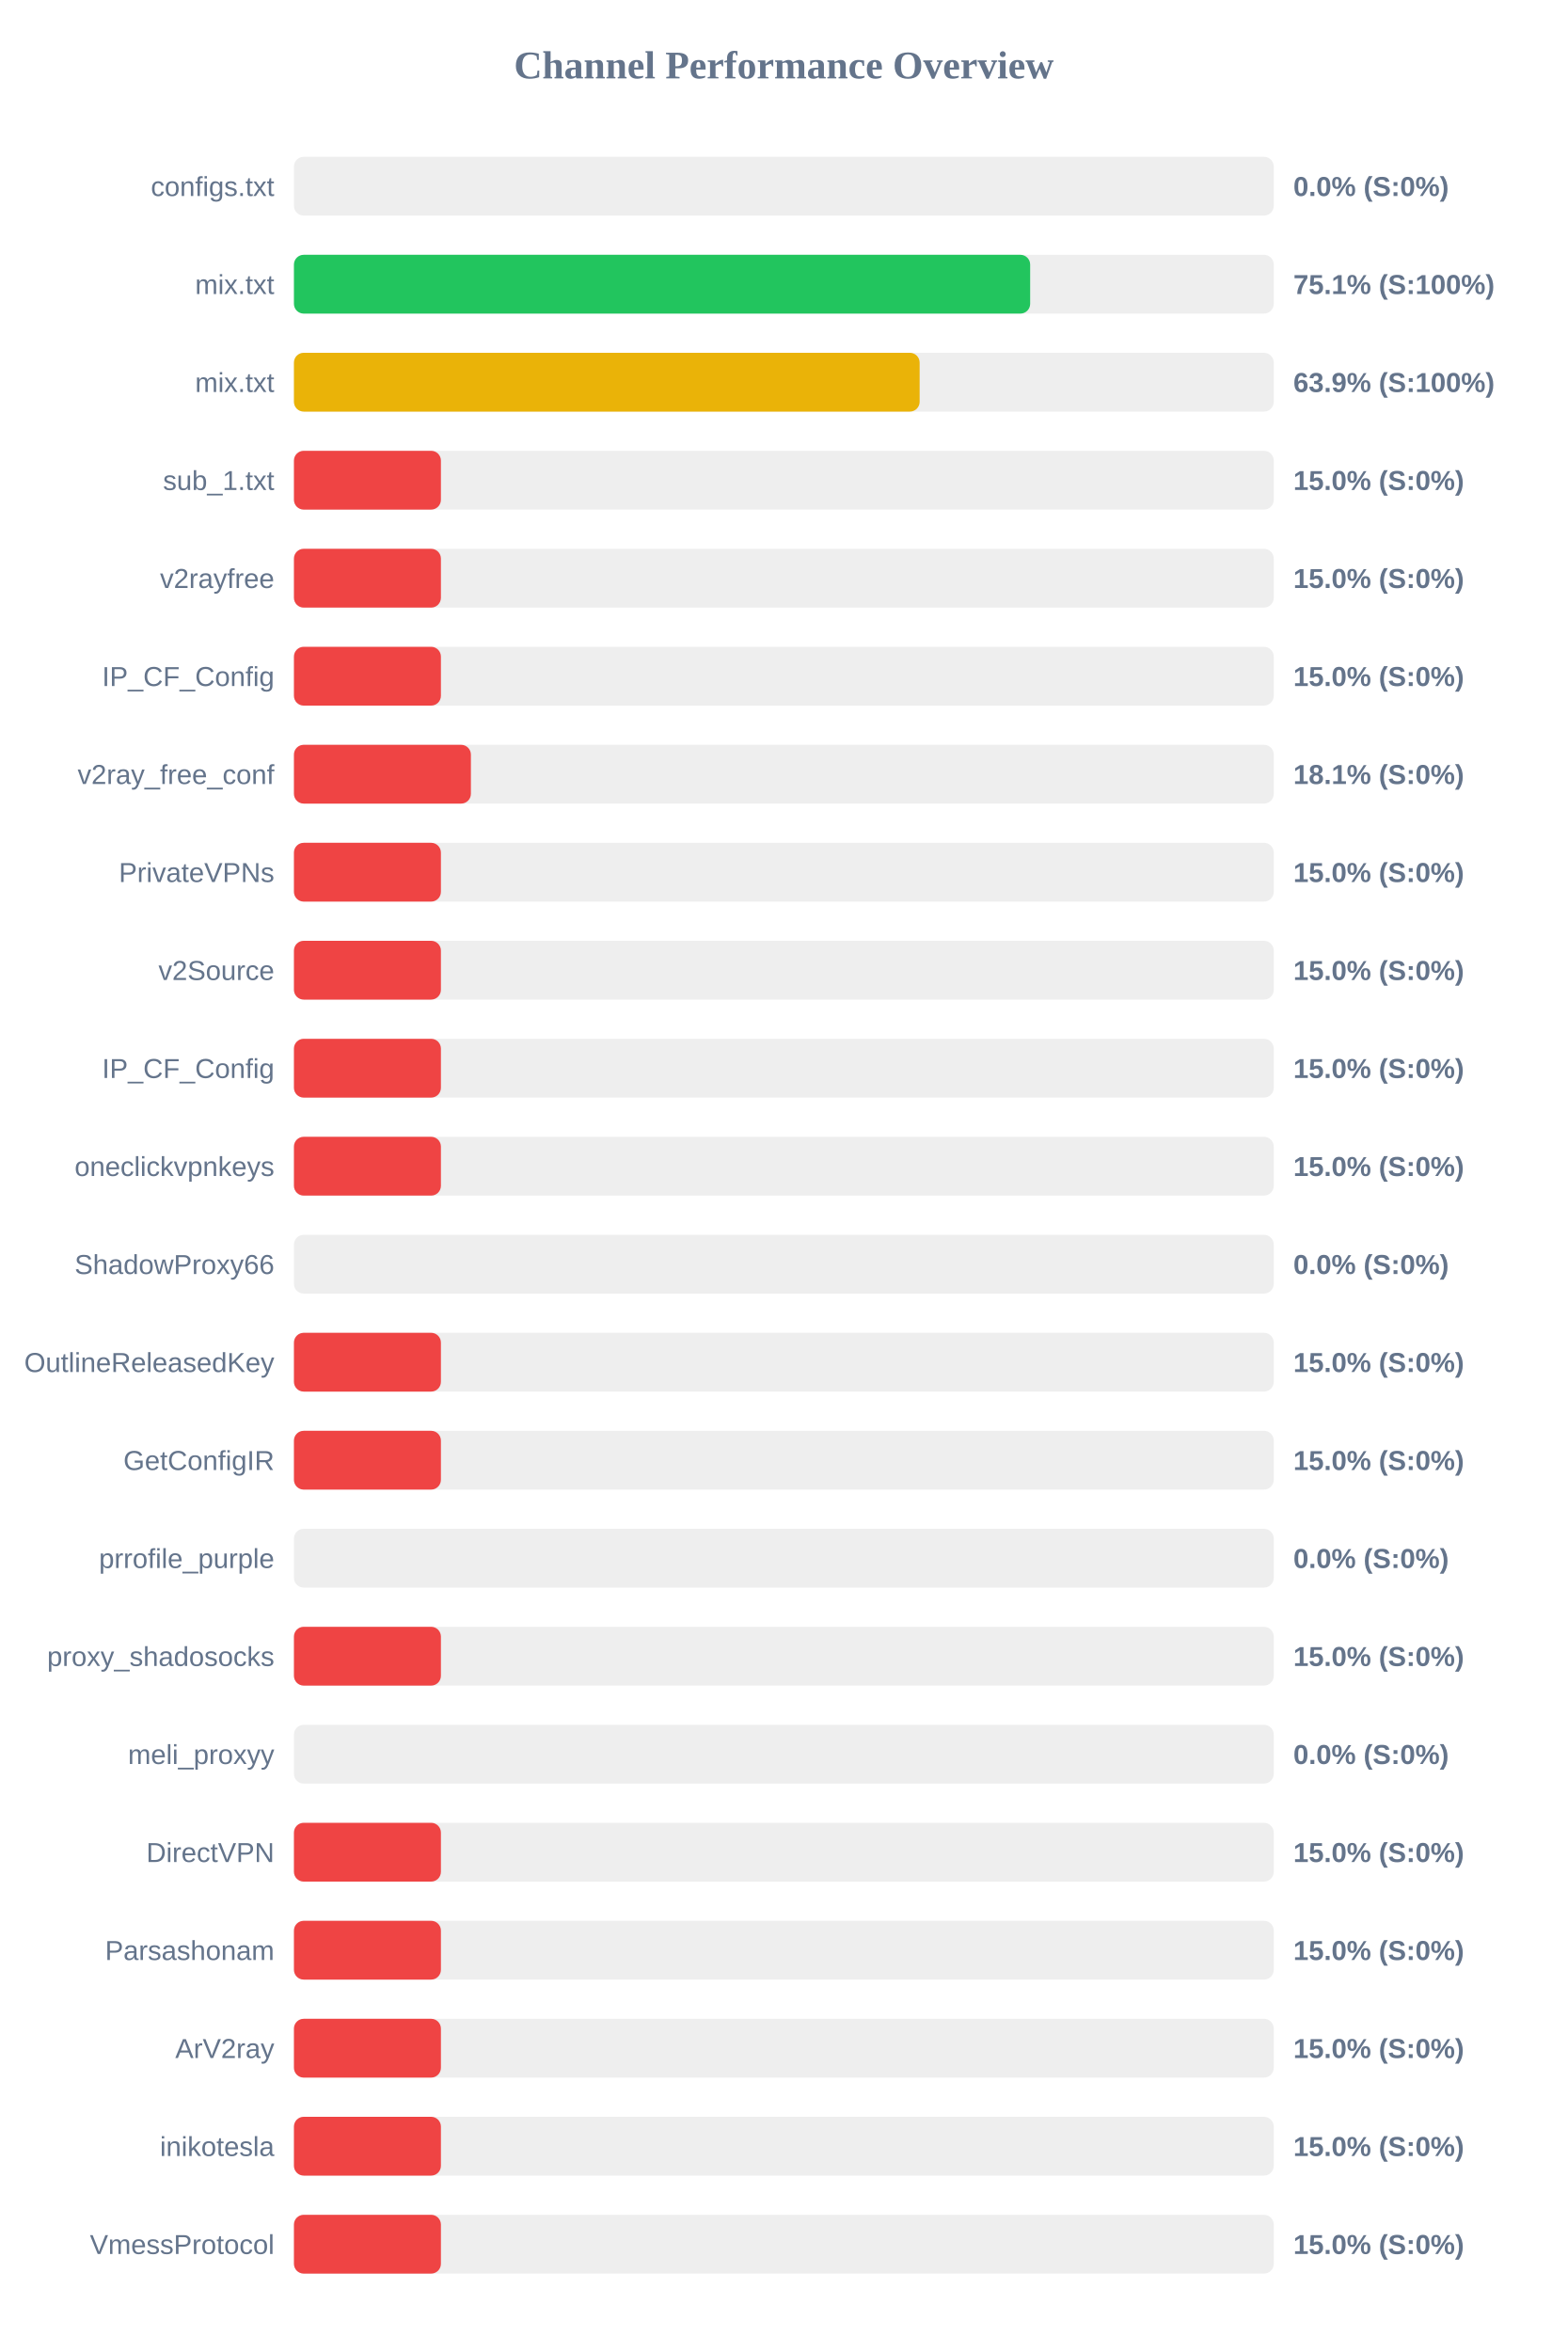
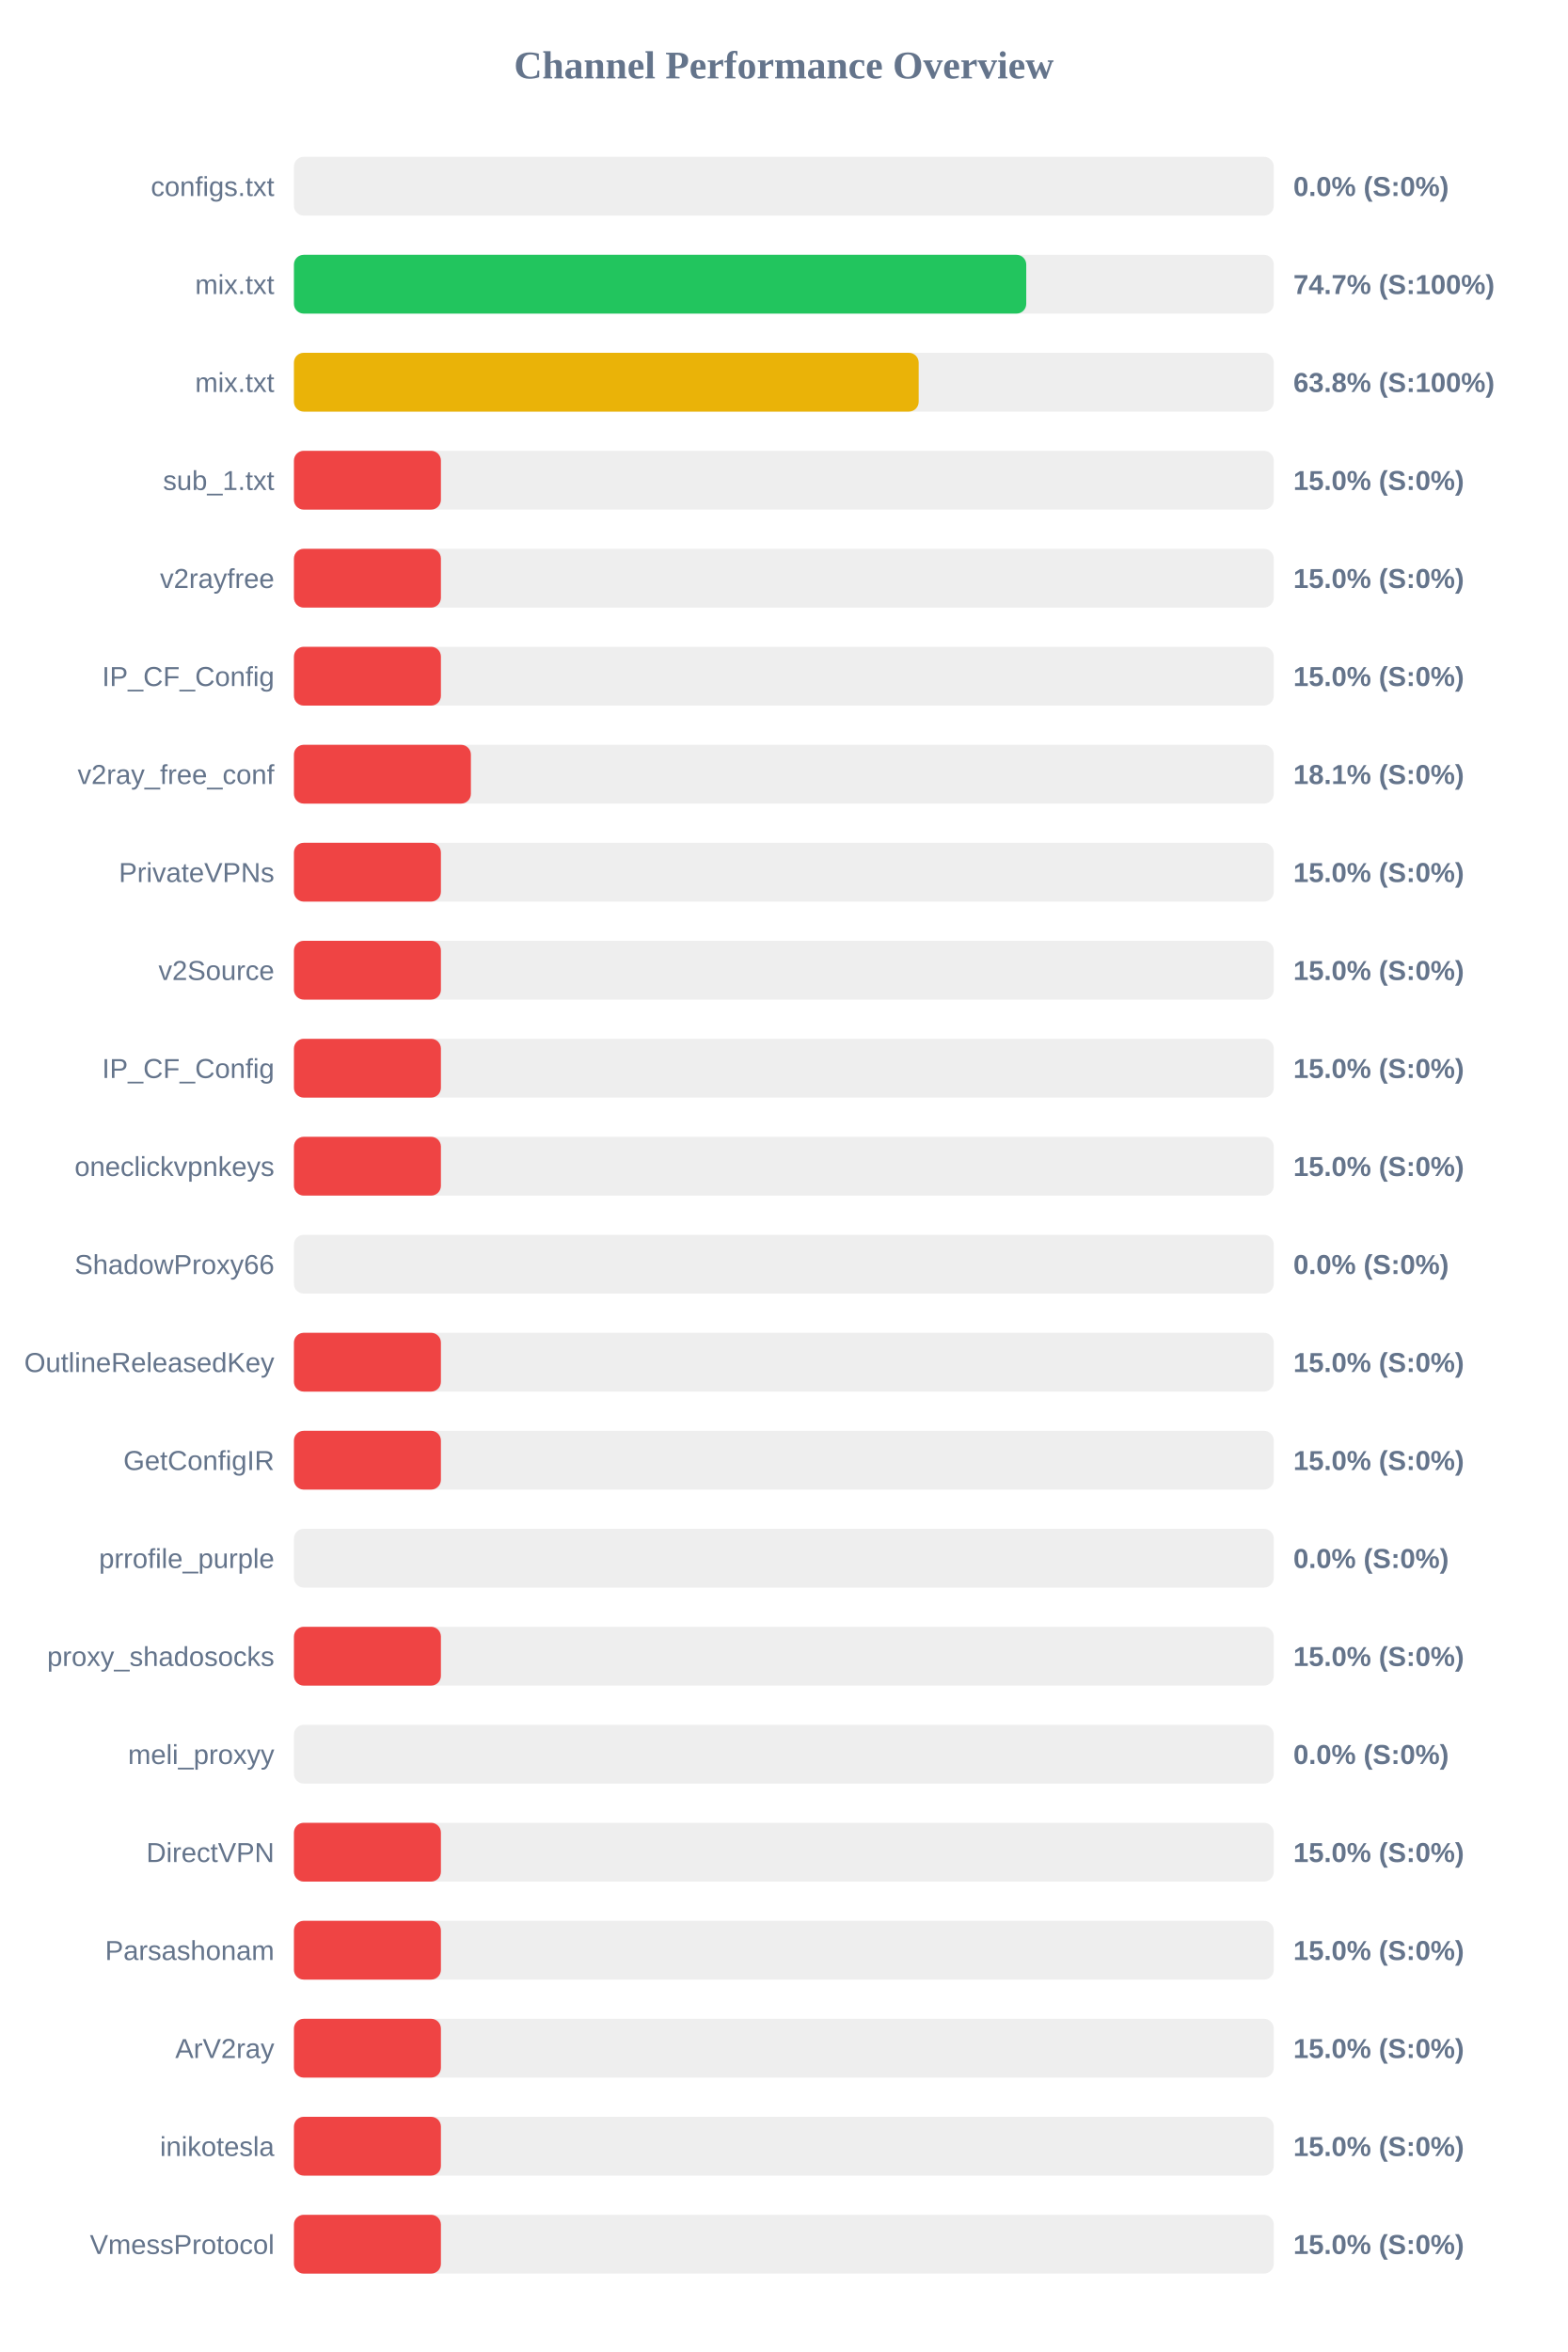
<svg xmlns="http://www.w3.org/2000/svg" width="800" height="1200" version="1.1">
  <style>
        .row { font: 14px Arial; fill: #64748b; }
        .score { font: bold 14px Arial; fill: #64748b; }
    </style>
  <text x="400" y="40" text-anchor="middle" font-size="20px" font-weight="bold" fill="#64748b">Channel Performance Overview</text>
  <rect x="150" y="80" width="500" height="30" fill="#eee" rx="5" />
  <rect x="150" y="80" width="0.0" height="30" fill="#ef4444" rx="5" />
  <text x="140" y="100" text-anchor="end" class="row">configs.txt</text>
  <text x="660" y="100" text-anchor="start" class="score">0.0% (S:0%)</text>
  <rect x="150" y="130" width="500" height="30" fill="#eee" rx="5" />
-   <rect x="150" y="130" width="375.7" height="30" fill="#22c55e" rx="5" />
+   <rect x="150" y="130" width="373.7" height="30" fill="#22c55e" rx="5" />
  <text x="140" y="150" text-anchor="end" class="row">mix.txt</text>
-   <text x="660" y="150" text-anchor="start" class="score">75.1% (S:100%)</text>
+   <text x="660" y="150" text-anchor="start" class="score">74.7% (S:100%)</text>
  <rect x="150" y="180" width="500" height="30" fill="#eee" rx="5" />
-   <rect x="150" y="180" width="319.3" height="30" fill="#eab308" rx="5" />
+   <rect x="150" y="180" width="318.8" height="30" fill="#eab308" rx="5" />
  <text x="140" y="200" text-anchor="end" class="row">mix.txt</text>
-   <text x="660" y="200" text-anchor="start" class="score">63.9% (S:100%)</text>
+   <text x="660" y="200" text-anchor="start" class="score">63.8% (S:100%)</text>
  <rect x="150" y="230" width="500" height="30" fill="#eee" rx="5" />
  <rect x="150" y="230" width="75.0" height="30" fill="#ef4444" rx="5" />
  <text x="140" y="250" text-anchor="end" class="row">sub_1.txt</text>
  <text x="660" y="250" text-anchor="start" class="score">15.0% (S:0%)</text>
  <rect x="150" y="280" width="500" height="30" fill="#eee" rx="5" />
  <rect x="150" y="280" width="75.0" height="30" fill="#ef4444" rx="5" />
  <text x="140" y="300" text-anchor="end" class="row">v2rayfree</text>
  <text x="660" y="300" text-anchor="start" class="score">15.0% (S:0%)</text>
  <rect x="150" y="330" width="500" height="30" fill="#eee" rx="5" />
  <rect x="150" y="330" width="75.0" height="30" fill="#ef4444" rx="5" />
  <text x="140" y="350" text-anchor="end" class="row">IP_CF_Config</text>
  <text x="660" y="350" text-anchor="start" class="score">15.0% (S:0%)</text>
  <rect x="150" y="380" width="500" height="30" fill="#eee" rx="5" />
  <rect x="150" y="380" width="90.3" height="30" fill="#ef4444" rx="5" />
  <text x="140" y="400" text-anchor="end" class="row">v2ray_free_conf</text>
  <text x="660" y="400" text-anchor="start" class="score">18.1% (S:0%)</text>
  <rect x="150" y="430" width="500" height="30" fill="#eee" rx="5" />
  <rect x="150" y="430" width="75.0" height="30" fill="#ef4444" rx="5" />
  <text x="140" y="450" text-anchor="end" class="row">PrivateVPNs</text>
  <text x="660" y="450" text-anchor="start" class="score">15.0% (S:0%)</text>
  <rect x="150" y="480" width="500" height="30" fill="#eee" rx="5" />
  <rect x="150" y="480" width="75.0" height="30" fill="#ef4444" rx="5" />
  <text x="140" y="500" text-anchor="end" class="row">v2Source</text>
  <text x="660" y="500" text-anchor="start" class="score">15.0% (S:0%)</text>
  <rect x="150" y="530" width="500" height="30" fill="#eee" rx="5" />
  <rect x="150" y="530" width="75.0" height="30" fill="#ef4444" rx="5" />
  <text x="140" y="550" text-anchor="end" class="row">IP_CF_Config</text>
  <text x="660" y="550" text-anchor="start" class="score">15.0% (S:0%)</text>
  <rect x="150" y="580" width="500" height="30" fill="#eee" rx="5" />
  <rect x="150" y="580" width="75.0" height="30" fill="#ef4444" rx="5" />
  <text x="140" y="600" text-anchor="end" class="row">oneclickvpnkeys</text>
  <text x="660" y="600" text-anchor="start" class="score">15.0% (S:0%)</text>
  <rect x="150" y="630" width="500" height="30" fill="#eee" rx="5" />
  <rect x="150" y="630" width="0.0" height="30" fill="#ef4444" rx="5" />
  <text x="140" y="650" text-anchor="end" class="row">ShadowProxy66</text>
  <text x="660" y="650" text-anchor="start" class="score">0.0% (S:0%)</text>
  <rect x="150" y="680" width="500" height="30" fill="#eee" rx="5" />
  <rect x="150" y="680" width="75.0" height="30" fill="#ef4444" rx="5" />
  <text x="140" y="700" text-anchor="end" class="row">OutlineReleasedKey</text>
  <text x="660" y="700" text-anchor="start" class="score">15.0% (S:0%)</text>
  <rect x="150" y="730" width="500" height="30" fill="#eee" rx="5" />
  <rect x="150" y="730" width="75.0" height="30" fill="#ef4444" rx="5" />
  <text x="140" y="750" text-anchor="end" class="row">GetConfigIR</text>
  <text x="660" y="750" text-anchor="start" class="score">15.0% (S:0%)</text>
  <rect x="150" y="780" width="500" height="30" fill="#eee" rx="5" />
  <rect x="150" y="780" width="0.0" height="30" fill="#ef4444" rx="5" />
  <text x="140" y="800" text-anchor="end" class="row">prrofile_purple</text>
  <text x="660" y="800" text-anchor="start" class="score">0.0% (S:0%)</text>
  <rect x="150" y="830" width="500" height="30" fill="#eee" rx="5" />
  <rect x="150" y="830" width="75.0" height="30" fill="#ef4444" rx="5" />
  <text x="140" y="850" text-anchor="end" class="row">proxy_shadosocks</text>
  <text x="660" y="850" text-anchor="start" class="score">15.0% (S:0%)</text>
  <rect x="150" y="880" width="500" height="30" fill="#eee" rx="5" />
  <rect x="150" y="880" width="0.0" height="30" fill="#ef4444" rx="5" />
  <text x="140" y="900" text-anchor="end" class="row">meli_proxyy</text>
  <text x="660" y="900" text-anchor="start" class="score">0.0% (S:0%)</text>
  <rect x="150" y="930" width="500" height="30" fill="#eee" rx="5" />
  <rect x="150" y="930" width="75.0" height="30" fill="#ef4444" rx="5" />
  <text x="140" y="950" text-anchor="end" class="row">DirectVPN</text>
  <text x="660" y="950" text-anchor="start" class="score">15.0% (S:0%)</text>
  <rect x="150" y="980" width="500" height="30" fill="#eee" rx="5" />
  <rect x="150" y="980" width="75.0" height="30" fill="#ef4444" rx="5" />
  <text x="140" y="1000" text-anchor="end" class="row">Parsashonam</text>
  <text x="660" y="1000" text-anchor="start" class="score">15.0% (S:0%)</text>
  <rect x="150" y="1030" width="500" height="30" fill="#eee" rx="5" />
  <rect x="150" y="1030" width="75.0" height="30" fill="#ef4444" rx="5" />
  <text x="140" y="1050" text-anchor="end" class="row">ArV2ray</text>
  <text x="660" y="1050" text-anchor="start" class="score">15.0% (S:0%)</text>
  <rect x="150" y="1080" width="500" height="30" fill="#eee" rx="5" />
  <rect x="150" y="1080" width="75.0" height="30" fill="#ef4444" rx="5" />
  <text x="140" y="1100" text-anchor="end" class="row">inikotesla</text>
  <text x="660" y="1100" text-anchor="start" class="score">15.0% (S:0%)</text>
  <rect x="150" y="1130" width="500" height="30" fill="#eee" rx="5" />
  <rect x="150" y="1130" width="75.0" height="30" fill="#ef4444" rx="5" />
  <text x="140" y="1150" text-anchor="end" class="row">VmessProtocol</text>
  <text x="660" y="1150" text-anchor="start" class="score">15.0% (S:0%)</text>
</svg>
